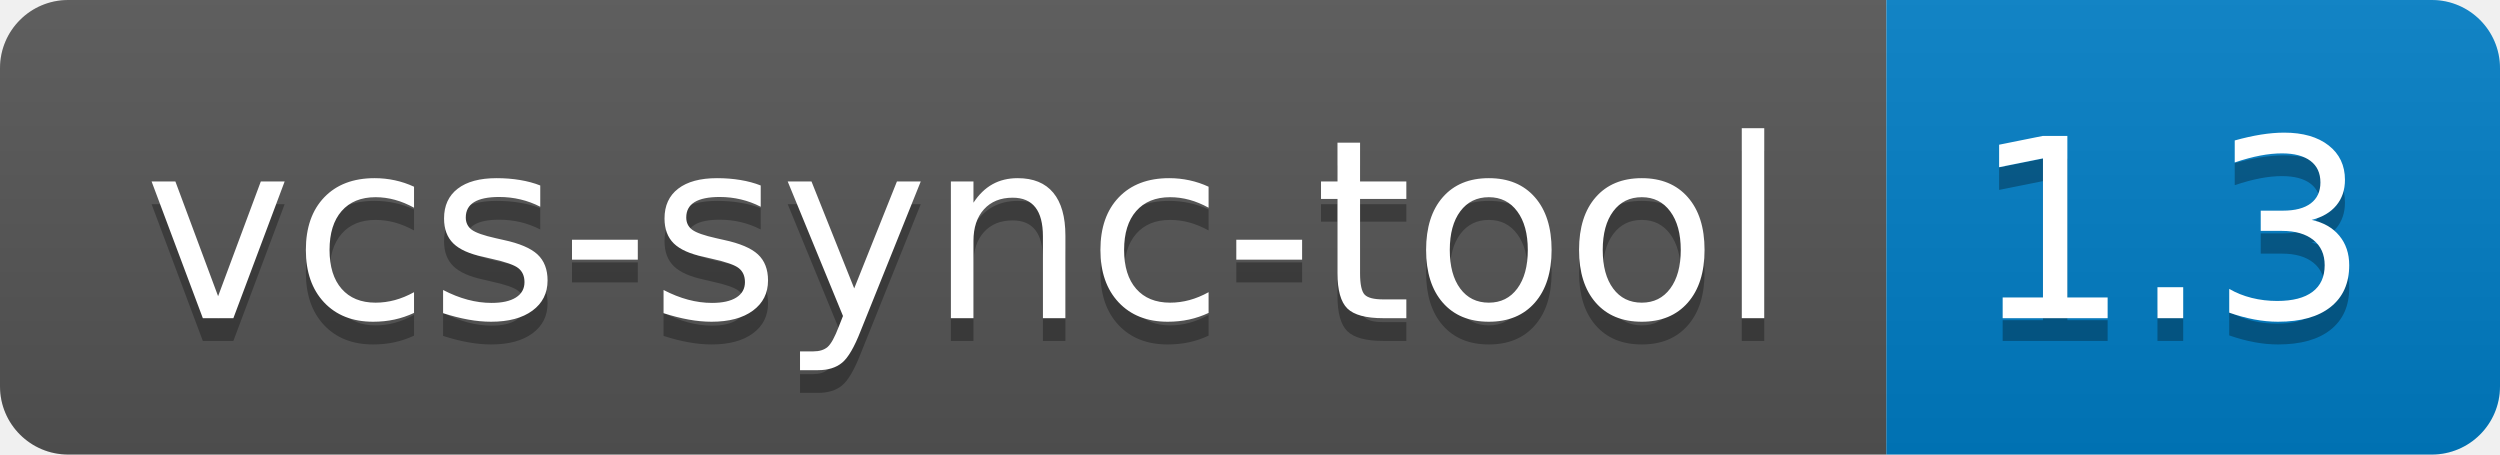
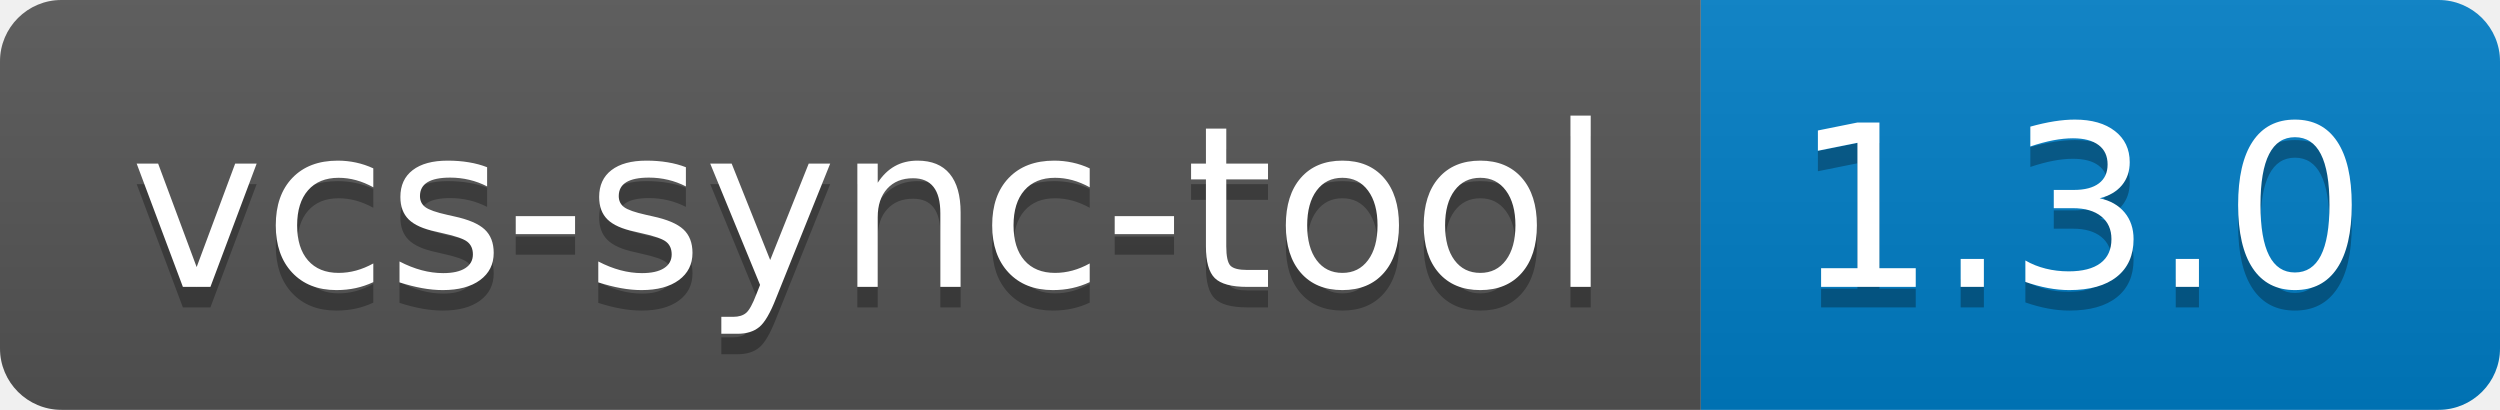
- <svg xmlns="http://www.w3.org/2000/svg" width="110" height="20" role="img" aria-label="vcs-sync-tool: 1.3">
+ <svg xmlns="http://www.w3.org/2000/svg" width="122" height="20" role="img" aria-label="vcs-sync-tool: 1.3.0">
  <linearGradient id="s" x2="0" y2="100%">
    <stop offset="0" stop-color="#bbb" stop-opacity=".1" />
    <stop offset="1" stop-opacity=".1" />
  </linearGradient>
  <clipPath id="r">
-     <rect width="110" height="20" rx="3" fill="#fff" />
+     <rect width="122" height="20" rx="3" fill="#fff" />
  </clipPath>
  <g clip-path="url(#r)">
    <rect width="83" height="20" fill="#555" />
-     <rect x="83" width="27" height="20" fill="#007ec6" />
-     <rect width="110" height="20" fill="url(#s)" />
+     <rect x="83" width="39" height="20" fill="#007ec6" />
+     <rect width="122" height="20" fill="url(#s)" />
  </g>
  <g fill="#fff" text-anchor="middle" font-family="Verdana,Geneva,DejaVu Sans,sans-serif" text-rendering="geometricPrecision" font-size="110">
    <text aria-hidden="true" x="425" y="150" fill="#010101" fill-opacity=".3" transform="scale(.1)" textLength="730">vcs-sync-tool</text>
    <text x="425" y="140" transform="scale(.1)" fill="#fff" textLength="730">vcs-sync-tool</text>
-     <text aria-hidden="true" x="955" y="150" fill="#010101" fill-opacity=".3" transform="scale(.1)" textLength="170">1.3</text>
-     <text x="955" y="140" transform="scale(.1)" fill="#fff" textLength="170">1.3</text>
+     <text aria-hidden="true" x="1015" y="150" fill="#010101" fill-opacity=".3" transform="scale(.1)" textLength="290">1.3.0</text>
+     <text x="1015" y="140" transform="scale(.1)" fill="#fff" textLength="290">1.3.0</text>
  </g>
</svg>
